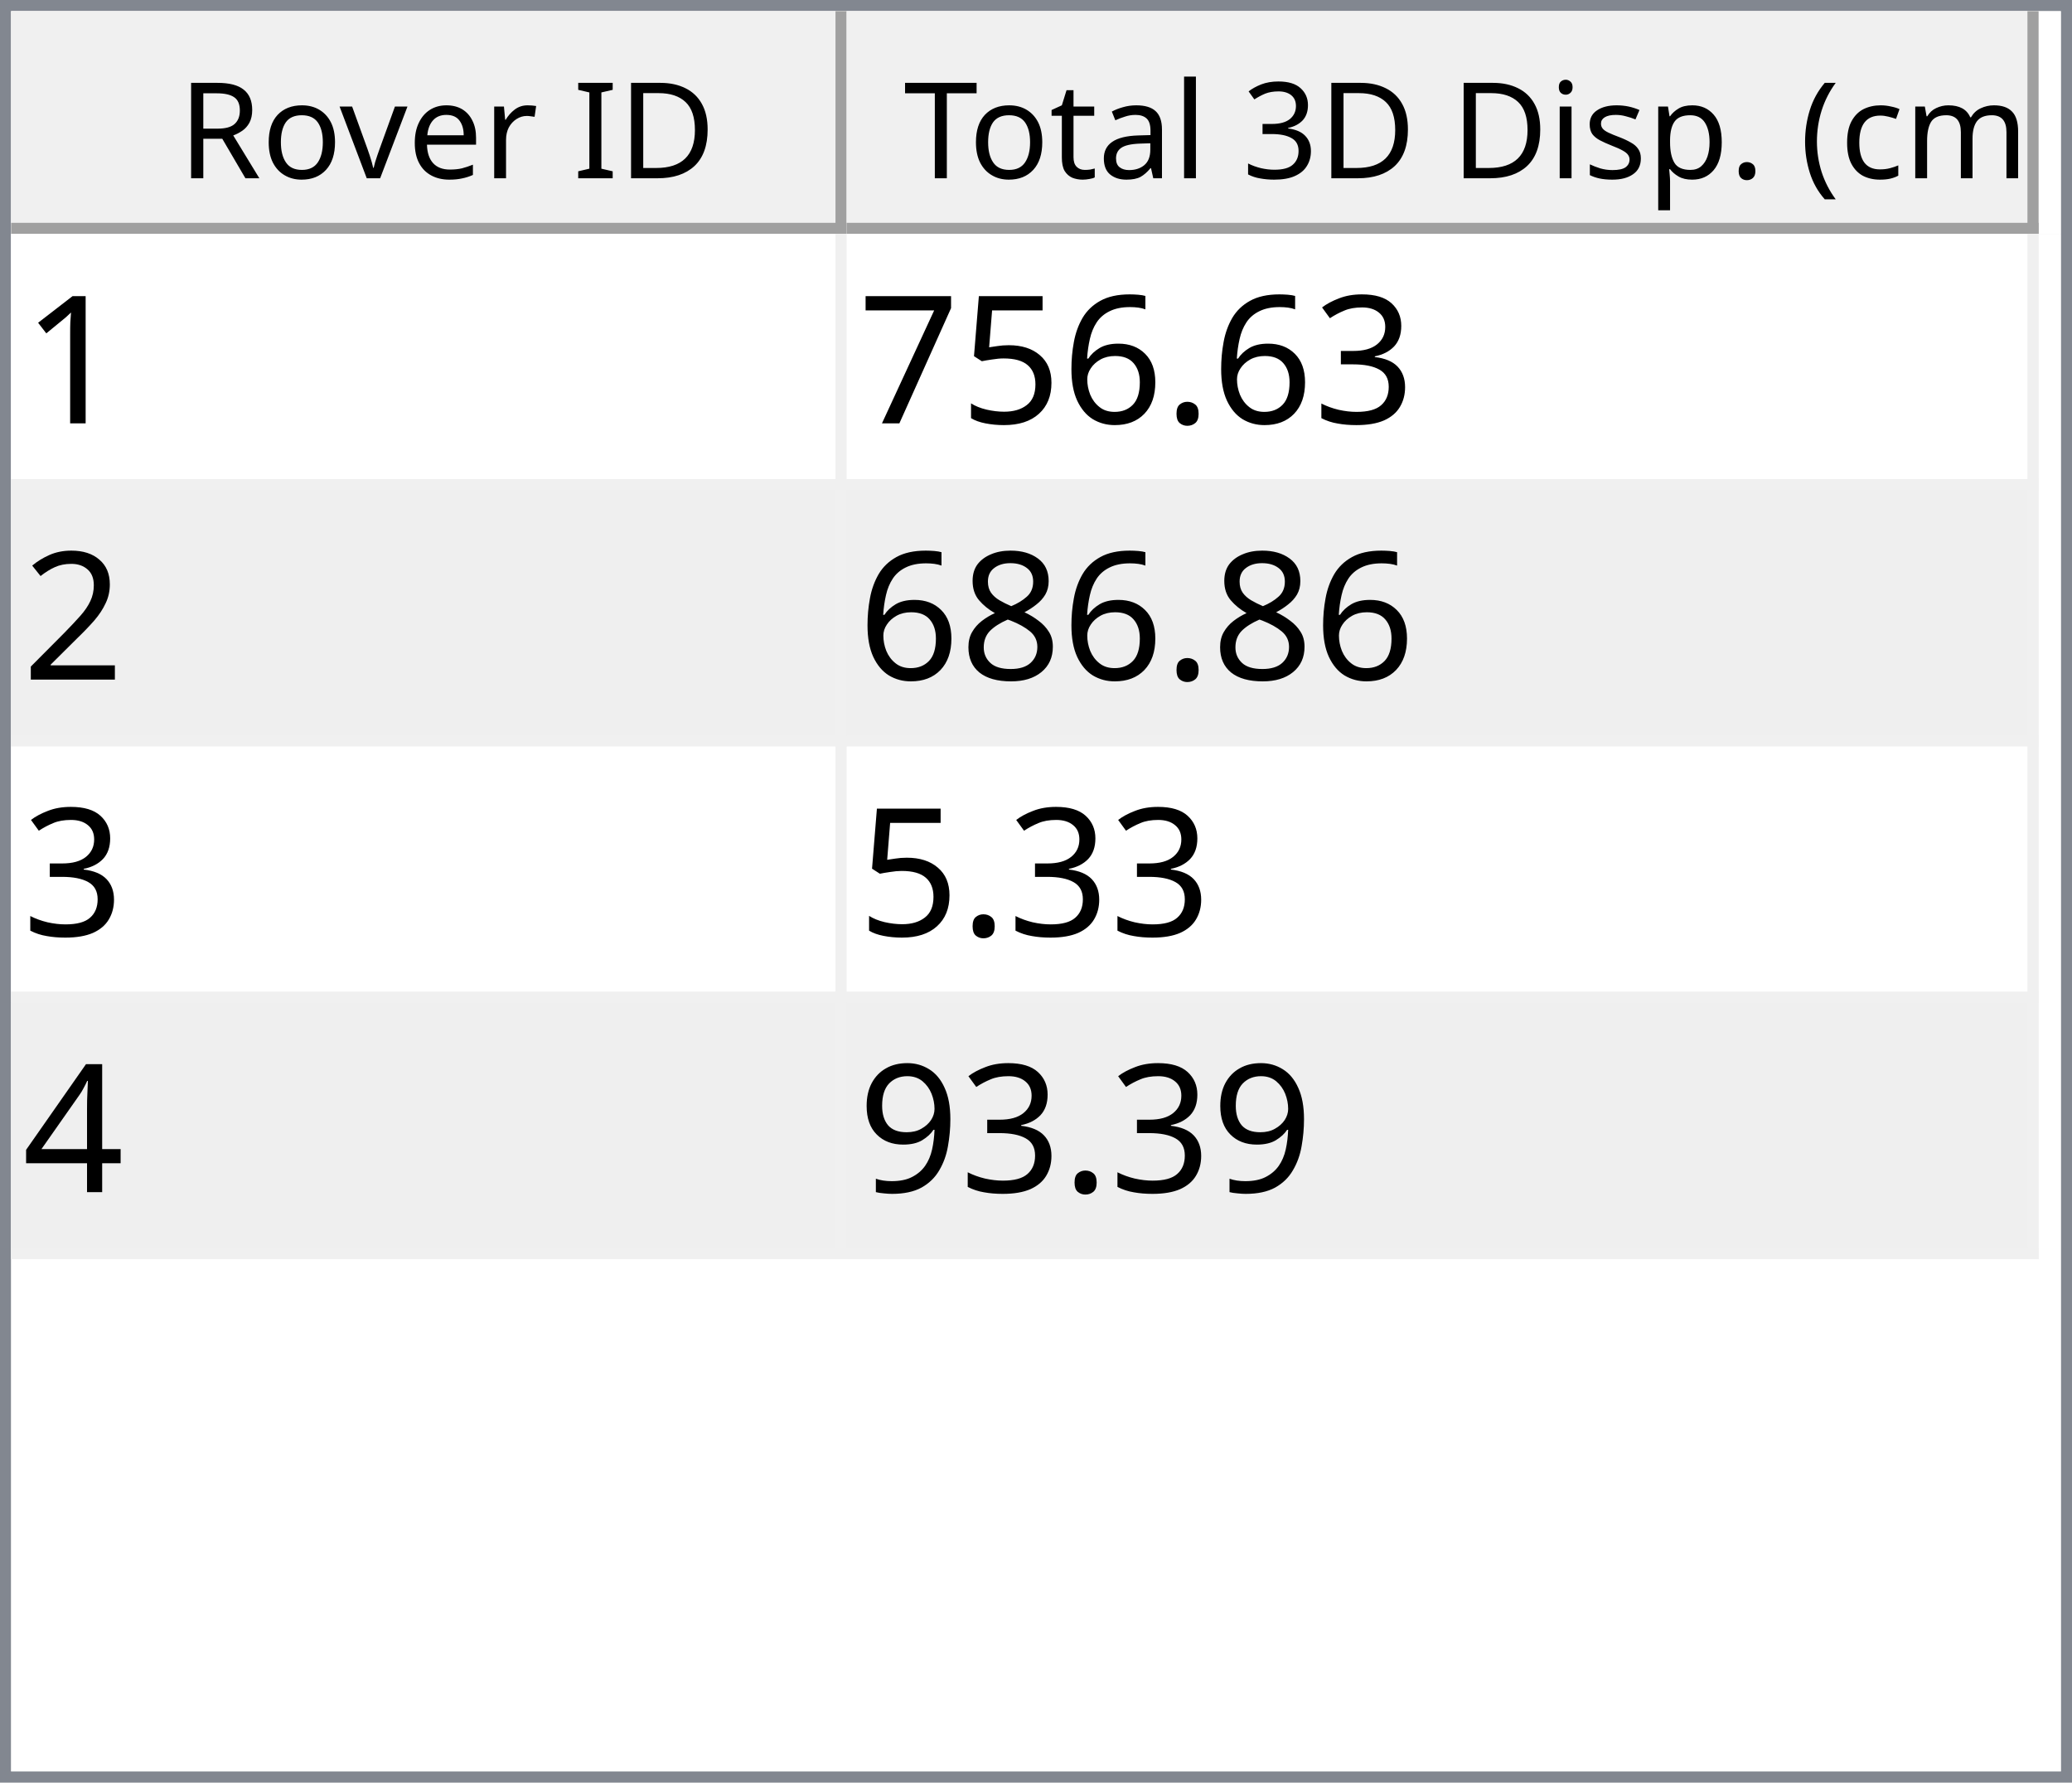
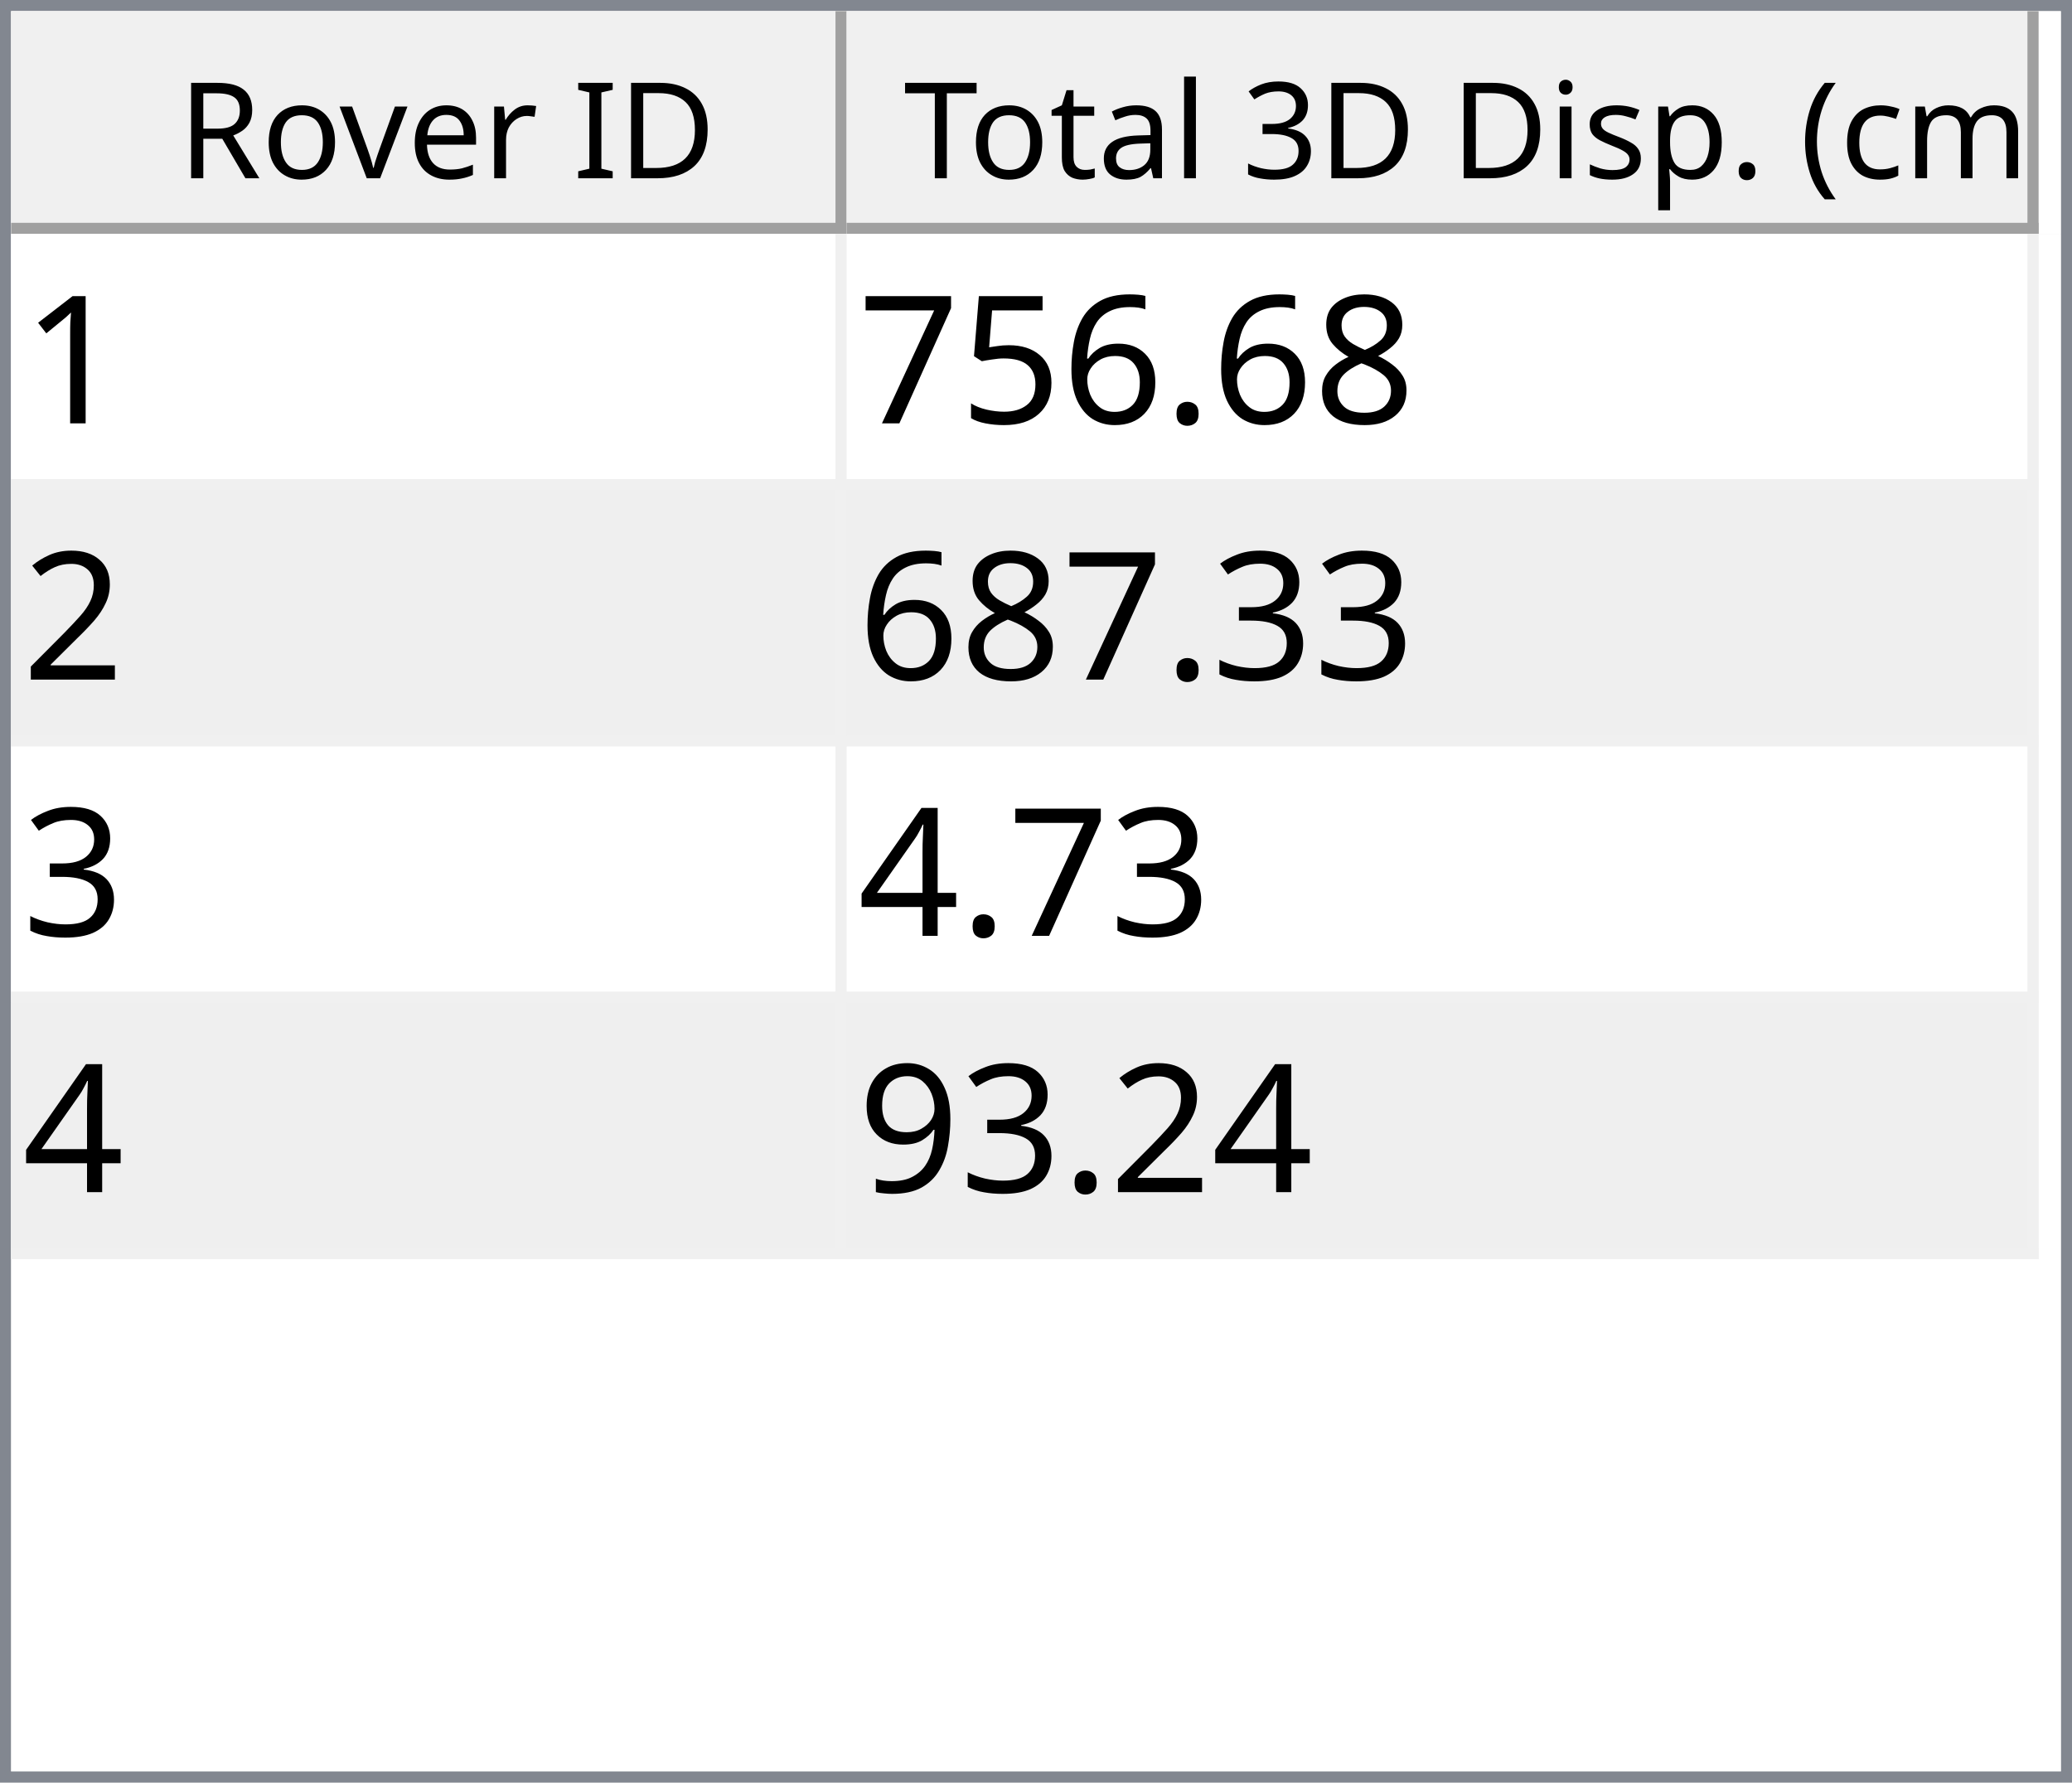
<svg xmlns="http://www.w3.org/2000/svg" style="fill-opacity:1; color-rendering:auto; color-interpolation:auto; text-rendering:auto; stroke:black; stroke-linecap:square; stroke-miterlimit:10; shape-rendering:auto; stroke-opacity:1; fill:black; stroke-dasharray:none; font-weight:normal; stroke-width:1; font-family:'Dialog'; font-style:normal; stroke-linejoin:miter; font-size:12px; stroke-dashoffset:0; image-rendering:auto;" width="186" height="160">
  <defs id="genericDefs" />
  <g>
    <defs id="defs1">
      <clipPath clipPathUnits="userSpaceOnUse" id="clipPath1">
        <path d="M0 0 L186 0 L186 160 L0 160 L0 0 Z" />
      </clipPath>
      <clipPath clipPathUnits="userSpaceOnUse" id="clipPath2">
        <path d="M0 0 L0 160 L186 160 L186 0 Z" />
      </clipPath>
      <clipPath clipPathUnits="userSpaceOnUse" id="clipPath3">
        <path d="M0 0 L0 20 L184 20 L184 0 Z" />
      </clipPath>
      <clipPath clipPathUnits="userSpaceOnUse" id="clipPath4">
        <path d="M0 0 L0 20 L75 20 L75 0 Z" />
      </clipPath>
      <clipPath clipPathUnits="userSpaceOnUse" id="clipPath5">
        <path d="M1 1 L1 19 L74 19 L74 1 Z" />
      </clipPath>
      <clipPath clipPathUnits="userSpaceOnUse" id="clipPath6">
        <path d="M0 0 L0 18 L73 18 L73 0 Z" />
      </clipPath>
      <clipPath clipPathUnits="userSpaceOnUse" id="clipPath7">
        <path d="M-0.5 -0.5 L-0.5 19.5 L74.5 19.5 L74.5 -0.5 Z" />
      </clipPath>
      <clipPath clipPathUnits="userSpaceOnUse" id="clipPath8">
        <path d="M0 0 L0 20 L107 20 L107 0 Z" />
      </clipPath>
      <clipPath clipPathUnits="userSpaceOnUse" id="clipPath9">
        <path d="M1 1 L1 19 L106 19 L106 1 Z" />
      </clipPath>
      <clipPath clipPathUnits="userSpaceOnUse" id="clipPath10">
        <path d="M0 0 L0 18 L105 18 L105 0 Z" />
      </clipPath>
      <clipPath clipPathUnits="userSpaceOnUse" id="clipPath11">
        <path d="M-0.5 -0.5 L-0.5 19.5 L106.5 19.5 L106.5 -0.5 Z" />
      </clipPath>
      <clipPath clipPathUnits="userSpaceOnUse" id="clipPath12">
        <path d="M0 0 L0 138 L184 138 L184 0 Z" />
      </clipPath>
      <clipPath clipPathUnits="userSpaceOnUse" id="clipPath13">
        <path d="M0 0 L0 92 L182 92 L182 0 Z" />
      </clipPath>
      <clipPath clipPathUnits="userSpaceOnUse" id="clipPath14">
        <path d="M-0.5 -0.5 L-0.5 91.5 L181.5 91.5 L181.5 -0.5 Z" />
      </clipPath>
      <clipPath clipPathUnits="userSpaceOnUse" id="clipPath15">
        <path d="M0 0 L0 22 L74 22 L74 0 Z" />
      </clipPath>
      <clipPath clipPathUnits="userSpaceOnUse" id="clipPath16">
        <path d="M0 0 L0 22 L106 22 L106 0 Z" />
      </clipPath>
      <font horiz-adv-x="64.551" id="font1">
        <font-face ascent="107.91" descent="25.098" units-per-em="100" style="font-style:normal; font-family:Segoe UI; font-weight:normal;" />
        <missing-glyph horiz-adv-x="64.551" d="M8.109 0 L8.109 68.266 L56.453 68.266 L56.453 0 L8.109 0 ZM15.328 7.234 L49.219 7.234 L49.219 61.031 L15.328 61.031 L15.328 7.234 Z" />
        <glyph unicode="D" horiz-adv-x="70.117" d="M9.188 0 L9.188 70.016 L28.516 70.016 Q65.531 70.016 65.531 35.891 Q65.531 19.672 55.25 9.836 Q44.969 0 27.734 0 L9.188 0 ZM17.391 62.594 L17.391 7.422 L27.828 7.422 Q41.609 7.422 49.273 14.797 Q56.938 22.172 56.938 35.688 Q56.938 62.594 28.328 62.594 L17.391 62.594 Z" />
        <glyph unicode="I" horiz-adv-x="26.611" d="M17.391 0 L9.188 0 L9.188 70.016 L17.391 70.016 L17.391 0 Z" />
        <glyph unicode=" " horiz-adv-x="27.393" d="" />
        <glyph unicode="r" horiz-adv-x="34.766" d="M34.188 41.891 Q32.078 43.5 28.125 43.5 Q23 43.5 19.555 38.672 Q16.109 33.844 16.109 25.484 L16.109 0 L8.109 0 L8.109 50 L16.109 50 L16.109 39.703 L16.312 39.703 Q18.016 44.969 21.531 47.922 Q25.047 50.875 29.391 50.875 Q32.516 50.875 34.188 50.203 L34.188 41.891 Z" />
        <glyph unicode="e" horiz-adv-x="52.295" d="M48.297 23 L12.984 23 Q13.188 14.656 17.484 10.109 Q21.781 5.562 29.297 5.562 Q37.75 5.562 44.828 11.141 L44.828 3.609 Q38.234 -1.172 27.391 -1.172 Q16.797 -1.172 10.742 5.641 Q4.688 12.453 4.688 24.812 Q4.688 36.469 11.305 43.82 Q17.922 51.172 27.734 51.172 Q37.547 51.172 42.922 44.828 Q48.297 38.484 48.297 27.203 L48.297 23 ZM40.094 29.781 Q40.047 36.719 36.75 40.578 Q33.453 44.438 27.594 44.438 Q21.922 44.438 17.969 40.383 Q14.016 36.328 13.094 29.781 L40.094 29.781 Z" />
        <glyph unicode="v" horiz-adv-x="47.9" d="M47.406 50 L27.484 0 L19.625 0 L0.688 50 L9.469 50 L22.172 13.672 Q23.578 9.672 23.922 6.688 L24.125 6.688 Q24.609 10.453 25.688 13.484 L38.969 50 L47.406 50 Z" />
        <glyph unicode="o" horiz-adv-x="58.594" d="M29 -1.172 Q17.922 -1.172 11.305 5.836 Q4.688 12.844 4.688 24.422 Q4.688 37.016 11.57 44.094 Q18.453 51.172 30.172 51.172 Q41.359 51.172 47.633 44.289 Q53.906 37.406 53.906 25.203 Q53.906 13.234 47.141 6.031 Q40.375 -1.172 29 -1.172 ZM29.594 44.438 Q21.875 44.438 17.383 39.188 Q12.891 33.938 12.891 24.703 Q12.891 15.828 17.43 10.695 Q21.969 5.562 29.594 5.562 Q37.359 5.562 41.531 10.594 Q45.703 15.625 45.703 24.906 Q45.703 34.281 41.531 39.359 Q37.359 44.438 29.594 44.438 Z" />
        <glyph unicode="R" horiz-adv-x="59.814" d="M59.375 0 L49.609 0 L37.891 19.625 Q36.281 22.359 34.766 24.289 Q33.25 26.219 31.664 27.438 Q30.078 28.656 28.25 29.219 Q26.422 29.781 24.125 29.781 L17.391 29.781 L17.391 0 L9.188 0 L9.188 70.016 L30.078 70.016 Q34.672 70.016 38.555 68.867 Q42.438 67.719 45.289 65.375 Q48.141 63.031 49.758 59.547 Q51.375 56.062 51.375 51.375 Q51.375 47.703 50.273 44.656 Q49.172 41.609 47.148 39.211 Q45.125 36.812 42.266 35.133 Q39.406 33.453 35.844 32.516 L35.844 32.328 Q37.594 31.547 38.891 30.547 Q40.188 29.547 41.359 28.18 Q42.531 26.812 43.68 25.078 Q44.828 23.344 46.234 21.047 L59.375 0 ZM17.391 62.594 L17.391 37.203 L28.516 37.203 Q31.594 37.203 34.203 38.133 Q36.812 39.062 38.719 40.797 Q40.625 42.531 41.703 45.047 Q42.781 47.562 42.781 50.688 Q42.781 56.297 39.141 59.445 Q35.5 62.594 28.609 62.594 L17.391 62.594 Z" />
        <glyph unicode=")" horiz-adv-x="30.176" d="M8.297 -15.922 L1.172 -15.922 Q16.406 2.344 16.406 26.812 Q16.406 51.469 1.078 70.016 L8.297 70.016 Q23.531 52.156 23.531 26.703 Q23.531 1.375 8.297 -15.922 Z" />
        <glyph unicode="m" horiz-adv-x="86.133" d="M79.109 0 L71.094 0 L71.094 28.719 Q71.094 37.016 68.531 40.727 Q65.969 44.438 59.906 44.438 Q54.781 44.438 51.195 39.75 Q47.609 35.062 47.609 28.516 L47.609 0 L39.594 0 L39.594 29.688 Q39.594 44.438 28.219 44.438 Q22.953 44.438 19.531 40.016 Q16.109 35.594 16.109 28.516 L16.109 0 L8.109 0 L8.109 50 L16.109 50 L16.109 42.094 L16.312 42.094 Q21.625 51.172 31.844 51.172 Q36.969 51.172 40.773 48.312 Q44.578 45.453 46 40.828 Q51.562 51.172 62.594 51.172 Q79.109 51.172 79.109 30.812 L79.109 0 Z" />
        <glyph unicode="c" horiz-adv-x="46.191" d="M42.188 2.297 Q36.422 -1.172 28.516 -1.172 Q17.828 -1.172 11.258 5.789 Q4.688 12.75 4.688 23.828 Q4.688 36.188 11.766 43.68 Q18.844 51.172 30.672 51.172 Q37.25 51.172 42.281 48.734 L42.281 40.531 Q36.719 44.438 30.375 44.438 Q22.703 44.438 17.797 38.945 Q12.891 33.453 12.891 24.516 Q12.891 15.719 17.508 10.641 Q22.125 5.562 29.891 5.562 Q36.422 5.562 42.188 9.906 L42.188 2.297 Z" />
        <glyph unicode="(" horiz-adv-x="30.176" d="M29.109 -15.922 L21.969 -15.922 Q6.844 1.375 6.844 26.703 Q6.844 52.156 21.969 70.016 L29.203 70.016 Q13.875 51.469 13.875 26.812 Q13.875 2.344 29.109 -15.922 Z" />
        <glyph unicode="." horiz-adv-x="21.68" d="M10.891 -1.078 Q8.641 -1.078 7.055 0.539 Q5.469 2.156 5.469 4.391 Q5.469 6.641 7.055 8.273 Q8.641 9.906 10.891 9.906 Q13.188 9.906 14.797 8.273 Q16.406 6.641 16.406 4.391 Q16.406 2.156 14.797 0.539 Q13.188 -1.078 10.891 -1.078 Z" />
        <glyph unicode="p" horiz-adv-x="58.789" d="M16.312 7.234 L16.109 7.234 L16.109 -23 L8.109 -23 L8.109 50 L16.109 50 L16.109 41.219 L16.312 41.219 Q22.219 51.172 33.594 51.172 Q43.266 51.172 48.688 44.461 Q54.109 37.75 54.109 26.469 Q54.109 13.922 48 6.375 Q41.891 -1.172 31.297 -1.172 Q21.578 -1.172 16.312 7.234 ZM16.109 27.391 L16.109 20.406 Q16.109 14.203 20.141 9.883 Q24.172 5.562 30.375 5.562 Q37.641 5.562 41.773 11.133 Q45.906 16.703 45.906 26.609 Q45.906 34.969 42.047 39.703 Q38.188 44.438 31.594 44.438 Q24.609 44.438 20.359 39.578 Q16.109 34.719 16.109 27.391 Z" />
        <glyph unicode="s" horiz-adv-x="42.432" d="M5.078 1.812 L5.078 10.406 Q11.625 5.562 19.484 5.562 Q30.031 5.562 30.031 12.594 Q30.031 14.594 29.125 15.992 Q28.219 17.391 26.68 18.461 Q25.141 19.531 23.07 20.383 Q21 21.234 18.609 22.172 Q15.281 23.484 12.766 24.828 Q10.25 26.172 8.57 27.859 Q6.891 29.547 6.031 31.695 Q5.172 33.844 5.172 36.719 Q5.172 40.234 6.789 42.945 Q8.406 45.656 11.086 47.484 Q13.766 49.312 17.211 50.242 Q20.656 51.172 24.312 51.172 Q30.812 51.172 35.938 48.922 L35.938 40.828 Q30.422 44.438 23.25 44.438 Q21 44.438 19.195 43.922 Q17.391 43.406 16.094 42.477 Q14.797 41.547 14.086 40.258 Q13.375 38.969 13.375 37.406 Q13.375 35.453 14.086 34.133 Q14.797 32.812 16.164 31.789 Q17.531 30.766 19.484 29.938 Q21.438 29.109 23.922 28.125 Q27.25 26.859 29.883 25.516 Q32.516 24.172 34.375 22.484 Q36.234 20.797 37.234 18.602 Q38.234 16.406 38.234 13.375 Q38.234 9.672 36.602 6.938 Q34.969 4.203 32.234 2.398 Q29.5 0.594 25.93 -0.289 Q22.359 -1.172 18.453 -1.172 Q10.75 -1.172 5.078 1.812 Z" />
        <glyph unicode="i" horiz-adv-x="24.219" d="M12.203 62.703 Q10.062 62.703 8.547 64.164 Q7.031 65.625 7.031 67.875 Q7.031 70.125 8.547 71.609 Q10.062 73.094 12.203 73.094 Q14.406 73.094 15.945 71.609 Q17.484 70.125 17.484 67.875 Q17.484 65.719 15.945 64.211 Q14.406 62.703 12.203 62.703 ZM16.109 0 L8.109 0 L8.109 50 L16.109 50 L16.109 0 Z" />
        <glyph unicode="3" horiz-adv-x="53.906" d="M46.531 19.828 Q46.531 15.094 44.75 11.211 Q42.969 7.328 39.719 4.57 Q36.469 1.812 31.93 0.297 Q27.391 -1.219 21.922 -1.219 Q11.922 -1.219 6 2.594 L6 11.188 Q13.094 5.609 22.219 5.609 Q25.875 5.609 28.828 6.539 Q31.781 7.469 33.906 9.227 Q36.031 10.984 37.18 13.477 Q38.328 15.969 38.328 19.094 Q38.328 32.812 18.797 32.812 L12.984 32.812 L12.984 39.594 L18.5 39.594 Q35.797 39.594 35.797 52.484 Q35.797 64.406 22.609 64.406 Q15.188 64.406 8.688 59.422 L8.688 67.188 Q15.375 71.188 24.609 71.188 Q29 71.188 32.57 69.969 Q36.141 68.75 38.68 66.555 Q41.219 64.359 42.609 61.281 Q44 58.203 44 54.5 Q44 40.672 30.031 36.719 L30.031 36.531 Q33.594 36.141 36.625 34.797 Q39.656 33.453 41.852 31.305 Q44.047 29.156 45.289 26.25 Q46.531 23.344 46.531 19.828 Z" />
        <glyph unicode="l" horiz-adv-x="24.219" d="M16.109 0 L8.109 0 L8.109 74.031 L16.109 74.031 L16.109 0 Z" />
        <glyph unicode="a" horiz-adv-x="50.879" d="M43.891 0 L35.891 0 L35.891 7.812 L35.688 7.812 Q30.469 -1.172 20.312 -1.172 Q12.844 -1.172 8.617 2.781 Q4.391 6.734 4.391 13.281 Q4.391 27.297 20.906 29.594 L35.891 31.688 Q35.891 44.438 25.594 44.438 Q16.547 44.438 9.281 38.281 L9.281 46.484 Q16.656 51.172 26.266 51.172 Q43.891 51.172 43.891 32.516 L43.891 0 ZM35.891 25.297 L23.828 23.641 Q18.266 22.859 15.43 20.875 Q12.594 18.891 12.594 13.875 Q12.594 10.203 15.211 7.883 Q17.828 5.562 22.172 5.562 Q28.125 5.562 32.008 9.742 Q35.891 13.922 35.891 20.312 L35.891 25.297 Z" />
        <glyph unicode="t" horiz-adv-x="33.887" d="M31.297 0.484 Q28.469 -1.078 23.828 -1.078 Q10.688 -1.078 10.688 13.578 L10.688 43.172 L2.094 43.172 L2.094 50 L10.688 50 L10.688 62.203 L18.703 64.797 L18.703 50 L31.297 50 L31.297 43.172 L18.703 43.172 L18.703 14.984 Q18.703 9.969 20.414 7.82 Q22.125 5.672 26.078 5.672 Q29.109 5.672 31.297 7.328 L31.297 0.484 Z" />
        <glyph unicode="T" horiz-adv-x="52.393" d="M50.594 62.594 L30.375 62.594 L30.375 0 L22.172 0 L22.172 62.594 L2 62.594 L2 70.016 L50.594 70.016 L50.594 62.594 Z" />
      </font>
      <font horiz-adv-x="75.0" id="font2">
        <font-face ascent="100.537" descent="21.973" units-per-em="100" style="font-style:normal; font-family:sans-serif; font-weight:normal;" />
        <missing-glyph horiz-adv-x="75.0" d="M12.5 0 L12.5 62.5 L62.5 62.5 L62.5 0 L12.5 0 ZM14.062 1.562 L60.938 1.562 L60.938 60.938 L14.062 60.938 L14.062 1.562 Z" />
        <glyph unicode="1" horiz-adv-x="55.615" d="M37.25 0 L28.469 0 L28.469 56 Q25.297 52.984 20.141 49.953 Q14.984 46.922 10.891 45.406 L10.891 53.906 Q18.266 57.375 23.781 62.305 Q29.297 67.234 31.594 71.875 L37.25 71.875 L37.25 0 Z" />
-         <glyph unicode="3" horiz-adv-x="55.615" d="M4.203 18.891 L12.984 20.062 Q14.5 12.594 18.141 9.297 Q21.781 6 27 6 Q33.203 6 37.477 10.297 Q41.75 14.594 41.75 20.953 Q41.75 27 37.797 30.93 Q33.844 34.859 27.734 34.859 Q25.25 34.859 21.531 33.891 L22.516 41.609 Q23.391 41.5 23.922 41.5 Q29.547 41.5 34.039 44.43 Q38.531 47.359 38.531 53.469 Q38.531 58.297 35.258 61.477 Q31.984 64.656 26.812 64.656 Q21.688 64.656 18.266 61.43 Q14.844 58.203 13.875 51.766 L5.078 53.328 Q6.688 62.156 12.398 67.016 Q18.109 71.875 26.609 71.875 Q32.469 71.875 37.398 69.359 Q42.328 66.844 44.945 62.5 Q47.562 58.156 47.562 53.266 Q47.562 48.641 45.07 44.828 Q42.578 41.016 37.703 38.766 Q44.047 37.312 47.562 32.695 Q51.078 28.078 51.078 21.141 Q51.078 11.766 44.242 5.25 Q37.406 -1.266 26.953 -1.266 Q17.531 -1.266 11.305 4.352 Q5.078 9.969 4.203 18.891 Z" />
+         <glyph unicode="8" horiz-adv-x="55.615" d="M17.672 38.812 Q12.203 40.828 9.57 44.539 Q6.938 48.25 6.938 53.422 Q6.938 61.234 12.555 66.555 Q18.172 71.875 27.484 71.875 Q36.859 71.875 42.578 66.43 Q48.297 60.984 48.297 53.172 Q48.297 48.188 45.68 44.508 Q43.062 40.828 37.75 38.812 Q44.344 36.672 47.781 31.883 Q51.219 27.094 51.219 20.453 Q51.219 11.281 44.727 5.031 Q38.234 -1.219 27.641 -1.219 Q17.047 -1.219 10.547 5.055 Q4.047 11.328 4.047 20.703 Q4.047 27.688 7.594 32.398 Q11.141 37.109 17.672 38.812 ZM15.922 53.719 Q15.922 48.641 19.195 45.414 Q22.469 42.188 27.688 42.188 Q32.766 42.188 36.016 45.383 Q39.266 48.578 39.266 53.219 Q39.266 58.062 35.914 61.359 Q32.562 64.656 27.594 64.656 Q22.562 64.656 19.242 61.43 Q15.922 58.203 15.922 53.719 ZM13.094 20.656 Q13.094 16.891 14.875 13.375 Q16.656 9.859 20.172 7.93 Q23.688 6 27.734 6 Q34.031 6 38.133 10.055 Q42.234 14.109 42.234 20.359 Q42.234 26.703 38.016 30.859 Q33.797 35.016 27.438 35.016 Q21.234 35.016 17.164 30.914 Q13.094 26.812 13.094 20.656 Z" />
        <glyph unicode="." horiz-adv-x="27.783" d="M9.078 0 L9.078 10.016 L19.094 10.016 L19.094 0 L9.078 0 Z" />
        <glyph unicode="6" horiz-adv-x="55.615" d="M49.75 54.047 L41.016 53.375 Q39.844 58.547 37.703 60.891 Q34.125 64.656 28.906 64.656 Q24.703 64.656 21.531 62.312 Q17.391 59.281 14.992 53.469 Q12.594 47.656 12.5 36.922 Q15.672 41.75 20.266 44.094 Q24.859 46.438 29.891 46.438 Q38.672 46.438 44.852 39.969 Q51.031 33.5 51.031 23.25 Q51.031 16.5 48.125 10.719 Q45.219 4.938 40.141 1.859 Q35.062 -1.219 28.609 -1.219 Q17.625 -1.219 10.695 6.859 Q3.766 14.938 3.766 33.5 Q3.766 54.25 11.422 63.672 Q18.109 71.875 29.438 71.875 Q37.891 71.875 43.289 67.141 Q48.688 62.406 49.75 54.047 ZM13.875 23.188 Q13.875 18.656 15.797 14.508 Q17.719 10.359 21.188 8.18 Q24.656 6 28.469 6 Q34.031 6 38.039 10.492 Q42.047 14.984 42.047 22.703 Q42.047 30.125 38.086 34.398 Q34.125 38.672 28.125 38.672 Q22.172 38.672 18.023 34.398 Q13.875 30.125 13.875 23.188 Z" />
        <glyph unicode="5" horiz-adv-x="55.615" d="M4.156 18.75 L13.375 19.531 Q14.406 12.797 18.141 9.398 Q21.875 6 27.156 6 Q33.5 6 37.891 10.789 Q42.281 15.578 42.281 23.484 Q42.281 31 38.062 35.352 Q33.844 39.703 27 39.703 Q22.75 39.703 19.336 37.773 Q15.922 35.844 13.969 32.766 L5.719 33.844 L12.641 70.609 L48.25 70.609 L48.25 62.203 L19.672 62.203 L15.828 42.969 Q22.266 47.469 29.344 47.469 Q38.719 47.469 45.164 40.969 Q51.609 34.469 51.609 24.266 Q51.609 14.547 45.953 7.469 Q39.062 -1.219 27.156 -1.219 Q17.391 -1.219 11.211 4.25 Q5.031 9.719 4.156 18.75 Z" />
        <glyph unicode="7" horiz-adv-x="55.615" d="M4.734 62.203 L4.734 70.656 L51.078 70.656 L51.078 63.812 Q44.234 56.547 37.523 44.484 Q30.812 32.422 27.156 19.672 Q24.516 10.688 23.781 0 L14.75 0 Q14.891 8.453 18.062 20.414 Q21.234 32.375 27.172 43.484 Q33.109 54.594 39.797 62.203 L4.734 62.203 Z" />
        <glyph unicode="2" horiz-adv-x="55.615" d="M50.344 8.453 L50.344 0 L3.031 0 Q2.938 3.172 4.047 6.109 Q5.859 10.938 9.836 15.625 Q13.812 20.312 21.344 26.469 Q33.016 36.031 37.117 41.625 Q41.219 47.219 41.219 52.203 Q41.219 57.422 37.477 61.008 Q33.734 64.594 27.734 64.594 Q21.391 64.594 17.578 60.789 Q13.766 56.984 13.719 50.25 L4.688 51.172 Q5.609 61.281 11.664 66.578 Q17.719 71.875 27.938 71.875 Q38.234 71.875 44.242 66.164 Q50.25 60.453 50.25 52 Q50.25 47.703 48.492 43.555 Q46.734 39.406 42.656 34.812 Q38.578 30.219 29.109 22.219 Q21.188 15.578 18.945 13.211 Q16.703 10.844 15.234 8.453 L50.344 8.453 Z" />
-         <glyph unicode="8" horiz-adv-x="55.615" d="M17.672 38.812 Q12.203 40.828 9.57 44.539 Q6.938 48.25 6.938 53.422 Q6.938 61.234 12.555 66.555 Q18.172 71.875 27.484 71.875 Q36.859 71.875 42.578 66.43 Q48.297 60.984 48.297 53.172 Q48.297 48.188 45.68 44.508 Q43.062 40.828 37.75 38.812 Q44.344 36.672 47.781 31.883 Q51.219 27.094 51.219 20.453 Q51.219 11.281 44.727 5.031 Q38.234 -1.219 27.641 -1.219 Q17.047 -1.219 10.547 5.055 Q4.047 11.328 4.047 20.703 Q4.047 27.688 7.594 32.398 Q11.141 37.109 17.672 38.812 ZM15.922 53.719 Q15.922 48.641 19.195 45.414 Q22.469 42.188 27.688 42.188 Q32.766 42.188 36.016 45.383 Q39.266 48.578 39.266 53.219 Q39.266 58.062 35.914 61.359 Q32.562 64.656 27.594 64.656 Q22.562 64.656 19.242 61.43 Q15.922 58.203 15.922 53.719 ZM13.094 20.656 Q13.094 16.891 14.875 13.375 Q16.656 9.859 20.172 7.93 Q23.688 6 27.734 6 Q34.031 6 38.133 10.055 Q42.234 14.109 42.234 20.359 Q42.234 26.703 38.016 30.859 Q33.797 35.016 27.438 35.016 Q21.234 35.016 17.164 30.914 Q13.094 26.812 13.094 20.656 Z" />
+         <glyph unicode="3" horiz-adv-x="55.615" d="M4.203 18.891 L12.984 20.062 Q14.5 12.594 18.141 9.297 Q21.781 6 27 6 Q33.203 6 37.477 10.297 Q41.75 14.594 41.75 20.953 Q41.75 27 37.797 30.93 Q33.844 34.859 27.734 34.859 Q25.25 34.859 21.531 33.891 L22.516 41.609 Q23.391 41.5 23.922 41.5 Q29.547 41.5 34.039 44.43 Q38.531 47.359 38.531 53.469 Q38.531 58.297 35.258 61.477 Q31.984 64.656 26.812 64.656 Q21.688 64.656 18.266 61.43 Q14.844 58.203 13.875 51.766 L5.078 53.328 Q6.688 62.156 12.398 67.016 Q18.109 71.875 26.609 71.875 Q32.469 71.875 37.398 69.359 Q42.328 66.844 44.945 62.5 Q47.562 58.156 47.562 53.266 Q47.562 48.641 45.07 44.828 Q42.578 41.016 37.703 38.766 Q44.047 37.312 47.562 32.695 Q51.078 28.078 51.078 21.141 Q51.078 11.766 44.242 5.25 Q37.406 -1.266 26.953 -1.266 Q17.531 -1.266 11.305 4.352 Q5.078 9.969 4.203 18.891 Z" />
        <glyph unicode="4" horiz-adv-x="55.615" d="M32.328 0 L32.328 17.141 L1.266 17.141 L1.266 25.203 L33.938 71.578 L41.109 71.578 L41.109 25.203 L50.781 25.203 L50.781 17.141 L41.109 17.141 L41.109 0 L32.328 0 ZM32.328 25.203 L32.328 57.469 L9.906 25.203 L32.328 25.203 Z" />
        <glyph unicode="9" horiz-adv-x="55.615" d="M5.469 16.547 L13.922 17.328 Q14.984 11.375 18.016 8.688 Q21.047 6 25.781 6 Q29.828 6 32.883 7.859 Q35.938 9.719 37.891 12.82 Q39.844 15.922 41.164 21.195 Q42.484 26.469 42.484 31.938 Q42.484 32.516 42.438 33.688 Q39.797 29.5 35.234 26.883 Q30.672 24.266 25.344 24.266 Q16.453 24.266 10.305 30.711 Q4.156 37.156 4.156 47.703 Q4.156 58.594 10.578 65.234 Q17 71.875 26.656 71.875 Q33.641 71.875 39.43 68.117 Q45.219 64.359 48.219 57.398 Q51.219 50.438 51.219 37.25 Q51.219 23.531 48.242 15.406 Q45.266 7.281 39.383 3.031 Q33.5 -1.219 25.594 -1.219 Q17.188 -1.219 11.867 3.445 Q6.547 8.109 5.469 16.547 ZM41.453 48.141 Q41.453 55.719 37.43 60.156 Q33.406 64.594 27.734 64.594 Q21.875 64.594 17.531 59.812 Q13.188 55.031 13.188 47.406 Q13.188 40.578 17.312 36.305 Q21.438 32.031 27.484 32.031 Q33.594 32.031 37.523 36.305 Q41.453 40.578 41.453 48.141 Z" />
      </font>
    </defs>
    <g style="fill:white; stroke:white;">
      <rect x="0" y="0" width="186" style="clip-path:url(#clipPath1); stroke:none;" height="160" />
    </g>
    <g style="fill:white; text-rendering:optimizeSpeed; color-rendering:optimizeSpeed; image-rendering:optimizeSpeed; shape-rendering:crispEdges; stroke:white; color-interpolation:sRGB;">
      <rect x="0" width="186" height="160" y="0" style="stroke:none;" />
      <path style="stroke:none;" d="M0 160 L186 160 L186 0 L0 0 Z" />
    </g>
    <g style="fill:rgb(240,240,240); font-family:'Segoe UI'; stroke:rgb(240,240,240);">
      <rect x="0" y="0" width="186" style="clip-path:url(#clipPath2); stroke:none;" height="160" />
    </g>
    <g style="fill:rgb(130,135,144); font-family:'Segoe UI'; stroke:rgb(130,135,144);">
      <path d="M0 0 L186 0 L186 160 L0 160 L0 0 ZM1 1 L185 1 L185 159 L1 159 L1 1 Z" style="fill-rule:evenodd; clip-path:url(#clipPath2); stroke:none;" />
    </g>
    <g style="fill:white; font-family:'Segoe UI'; stroke:white;" transform="translate(1,1)">
      <rect x="0" y="0" width="184" style="clip-path:url(#clipPath3); stroke:none;" height="20" />
    </g>
    <g style="fill:rgb(240,240,240); font-family:'Segoe UI'; stroke:rgb(240,240,240);" transform="translate(1,1)">
      <rect x="0" y="0" width="75" style="clip-path:url(#clipPath4); stroke:none;" height="20" />
    </g>
    <g style="font-family:'Segoe UI';" transform="translate(2,2)">
      <text x="14" xml:space="preserve" y="14" style="clip-path:url(#clipPath6); stroke:none;">Rover ID</text>
    </g>
    <g style="fill:rgb(160,160,160); font-family:'Segoe UI'; stroke:rgb(160,160,160); stroke-linejoin:bevel;" transform="translate(1.5,1.5)">
      <line x1="74" x2="74" y1="0" style="fill:none; clip-path:url(#clipPath7);" y2="19" />
    </g>
    <g style="fill:rgb(160,160,160); font-family:'Segoe UI'; stroke:rgb(160,160,160); stroke-linejoin:bevel;" transform="matrix(1,0,0,1,1,1) translate(0.5,0.5)">
      <line x1="0" x2="74" y1="19" style="fill:none; clip-path:url(#clipPath7);" y2="19" />
    </g>
    <g style="fill:rgb(240,240,240); font-family:'Segoe UI'; stroke:rgb(240,240,240);" transform="translate(76,1)">
      <rect x="0" y="0" width="107" style="clip-path:url(#clipPath8); stroke:none;" height="20" />
    </g>
    <g style="font-family:'Segoe UI';" transform="translate(77,2)">
      <text x="1" xml:space="preserve" y="14" style="clip-path:url(#clipPath10); stroke:none;"> Total 3D Disp. (cm)</text>
    </g>
    <g style="fill:rgb(160,160,160); font-family:'Segoe UI'; stroke:rgb(160,160,160); stroke-linejoin:bevel;" transform="translate(76.5,1.5)">
      <line x1="106" x2="106" y1="0" style="fill:none; clip-path:url(#clipPath11);" y2="19" />
    </g>
    <g style="fill:rgb(160,160,160); font-family:'Segoe UI'; stroke:rgb(160,160,160); stroke-linejoin:bevel;" transform="matrix(1,0,0,1,76,1) translate(0.5,0.5)">
      <line x1="0" x2="106" y1="19" style="fill:none; clip-path:url(#clipPath11);" y2="19" />
    </g>
    <g style="fill:white; font-family:'Segoe UI'; stroke:white;" transform="translate(1,21)">
      <rect x="0" y="0" width="184" style="clip-path:url(#clipPath12); stroke:none;" height="138" />
    </g>
    <g style="fill:rgb(240,240,240); font-size:16px; font-family:sans-serif; stroke:rgb(240,240,240);" transform="translate(1,21)">
      <rect x="0" y="0" width="182" style="clip-path:url(#clipPath13); stroke:none;" height="92" />
      <line transform="translate(0.5,0.5)" x1="0" x2="181" y1="22" style="clip-path:url(#clipPath14); fill:none; stroke-linejoin:bevel;" y2="22" />
    </g>
    <g transform="matrix(1,0,0,1,1,21) translate(0.5,0.5)" style="fill:rgb(240,240,240); font-size:16px; font-family:sans-serif; stroke:rgb(240,240,240); stroke-linejoin:bevel;">
      <line x1="0" x2="181" y1="45" style="fill:none; clip-path:url(#clipPath14);" y2="45" />
    </g>
    <g transform="matrix(1,0,0,1,1,21) translate(0.5,0.5)" style="fill:rgb(240,240,240); font-size:16px; font-family:sans-serif; stroke:rgb(240,240,240); stroke-linejoin:bevel;">
      <line x1="0" x2="181" y1="68" style="fill:none; clip-path:url(#clipPath14);" y2="68" />
    </g>
    <g transform="matrix(1,0,0,1,1,21) translate(0.5,0.5)" style="fill:rgb(240,240,240); font-size:16px; font-family:sans-serif; stroke:rgb(240,240,240); stroke-linejoin:bevel;">
      <line x1="0" x2="181" y1="91" style="fill:none; clip-path:url(#clipPath14);" y2="91" />
    </g>
    <g transform="matrix(1,0,0,1,1,21) translate(0.5,0.5)" style="fill:rgb(240,240,240); font-size:16px; font-family:sans-serif; stroke:rgb(240,240,240); stroke-linejoin:bevel;">
      <line x1="74" x2="74" y1="0" style="fill:none; clip-path:url(#clipPath14);" y2="91" />
    </g>
    <g transform="matrix(1,0,0,1,1,21) translate(0.5,0.5)" style="fill:rgb(240,240,240); font-size:16px; font-family:sans-serif; stroke:rgb(240,240,240); stroke-linejoin:bevel;">
      <line x1="181" x2="181" y1="0" style="fill:none; clip-path:url(#clipPath14);" y2="91" />
    </g>
    <g style="fill:white; font-size:16px; font-family:sans-serif; stroke:white;" transform="matrix(1,0,0,1,1,21)">
      <rect x="0" y="0" width="74" style="clip-path:url(#clipPath15); stroke:none;" height="22" />
      <text x="1" y="17" style="fill:black; clip-path:url(#clipPath15); stroke:none;" xml:space="preserve">1</text>
    </g>
    <g style="fill:white; font-size:16px; font-family:sans-serif; stroke:white;" transform="matrix(1,0,0,1,1,21) translate(75,0)">
      <rect x="0" y="0" width="106" style="clip-path:url(#clipPath16); stroke:none;" height="22" />
-       <text x="1" y="17" style="fill:black; clip-path:url(#clipPath16); stroke:none;" xml:space="preserve">756.63</text>
+       <text x="1" y="17" style="fill:black; clip-path:url(#clipPath16); stroke:none;" xml:space="preserve">756.68</text>
    </g>
    <g style="fill:rgb(239,239,239); font-size:16px; font-family:sans-serif; stroke:rgb(239,239,239);" transform="matrix(1,0,0,1,1,21) translate(0,23)">
      <rect x="0" y="0" width="74" style="clip-path:url(#clipPath15); stroke:none;" height="22" />
      <text x="1" y="17" style="fill:black; clip-path:url(#clipPath15); stroke:none;" xml:space="preserve">2</text>
    </g>
    <g style="fill:rgb(239,239,239); font-size:16px; font-family:sans-serif; stroke:rgb(239,239,239);" transform="matrix(1,0,0,1,1,21) translate(75,23)">
      <rect x="0" y="0" width="106" style="clip-path:url(#clipPath16); stroke:none;" height="22" />
-       <text x="1" y="17" style="fill:black; clip-path:url(#clipPath16); stroke:none;" xml:space="preserve">686.86</text>
+       <text x="1" y="17" style="fill:black; clip-path:url(#clipPath16); stroke:none;" xml:space="preserve">687.33</text>
    </g>
    <g style="fill:white; font-size:16px; font-family:sans-serif; stroke:white;" transform="matrix(1,0,0,1,1,21) translate(0,46)">
      <rect x="0" y="0" width="74" style="clip-path:url(#clipPath15); stroke:none;" height="22" />
      <text x="1" y="17" style="fill:black; clip-path:url(#clipPath15); stroke:none;" xml:space="preserve">3</text>
    </g>
    <g style="fill:white; font-size:16px; font-family:sans-serif; stroke:white;" transform="matrix(1,0,0,1,1,21) translate(75,46)">
      <rect x="0" y="0" width="106" style="clip-path:url(#clipPath16); stroke:none;" height="22" />
-       <text x="1" y="17" style="fill:black; clip-path:url(#clipPath16); stroke:none;" xml:space="preserve">5.33</text>
+       <text x="1" y="17" style="fill:black; clip-path:url(#clipPath16); stroke:none;" xml:space="preserve">4.73</text>
    </g>
    <g style="fill:rgb(239,239,239); font-size:16px; font-family:sans-serif; stroke:rgb(239,239,239);" transform="matrix(1,0,0,1,1,21) translate(0,69)">
      <rect x="0" y="0" width="74" style="clip-path:url(#clipPath15); stroke:none;" height="22" />
      <text x="1" y="17" style="fill:black; clip-path:url(#clipPath15); stroke:none;" xml:space="preserve">4</text>
    </g>
    <g style="fill:rgb(239,239,239); font-size:16px; font-family:sans-serif; stroke:rgb(239,239,239);" transform="matrix(1,0,0,1,1,21) translate(75,69)">
      <rect x="0" y="0" width="106" style="clip-path:url(#clipPath16); stroke:none;" height="22" />
-       <text x="1" y="17" style="fill:black; clip-path:url(#clipPath16); stroke:none;" xml:space="preserve">93.39</text>
+       <text x="1" y="17" style="fill:black; clip-path:url(#clipPath16); stroke:none;" xml:space="preserve">93.24</text>
    </g>
  </g>
</svg>
